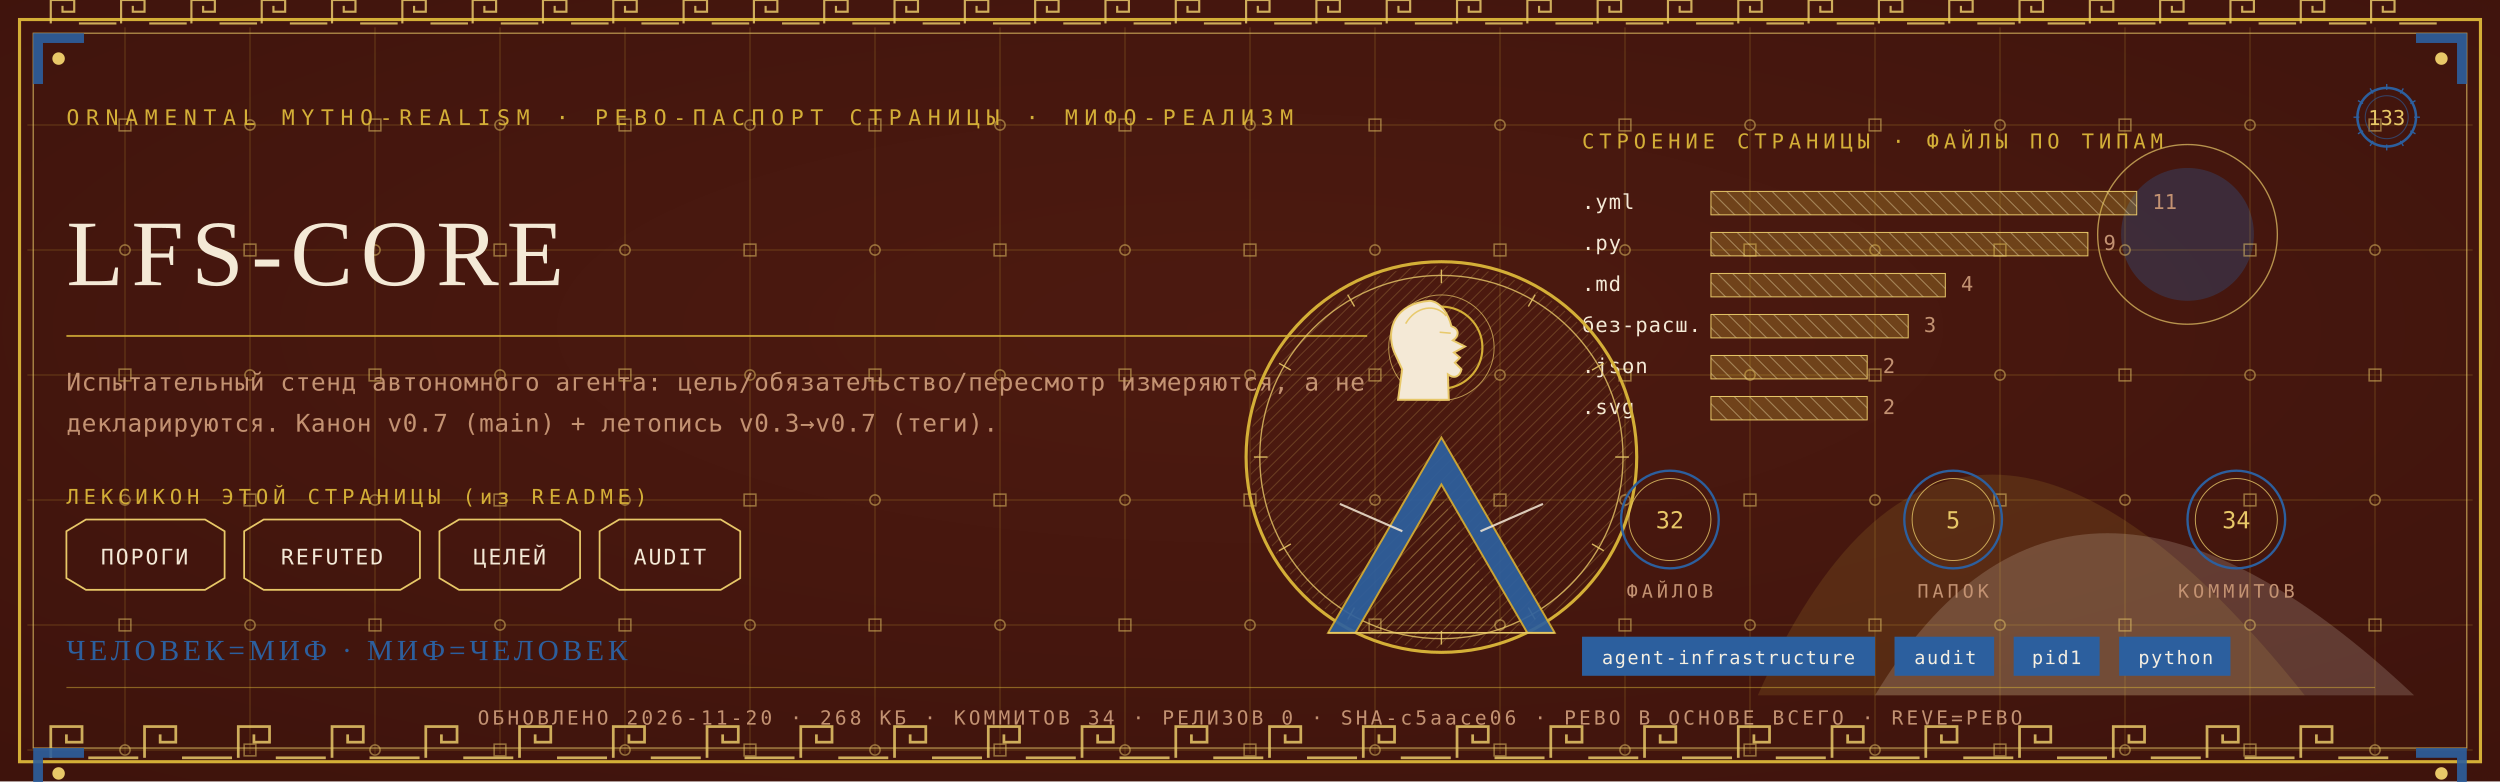
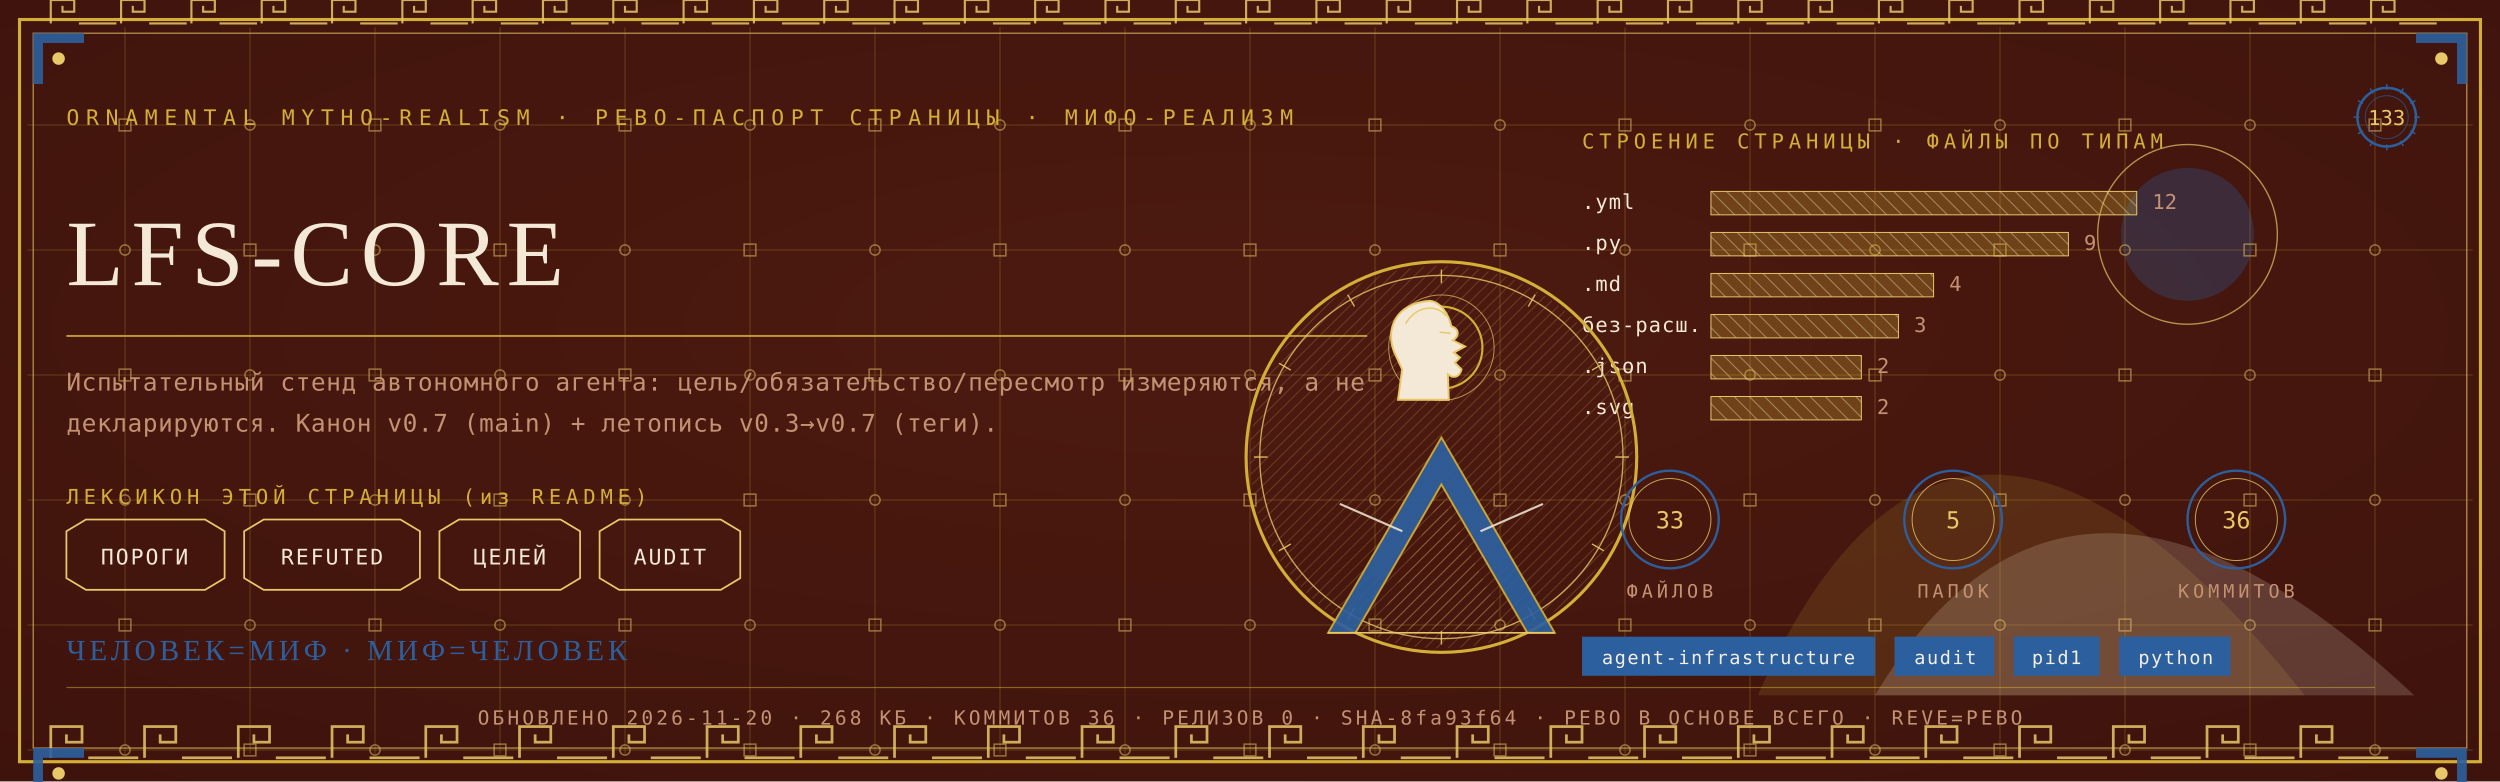
<svg xmlns="http://www.w3.org/2000/svg" viewBox="0 0 1280 400" width="1280" height="400">
  <defs>
    <radialGradient id="rp133" cx="0.5" cy="0.42" r="1.1">
      <stop offset="0" stop-color="#4E1A10" />
      <stop offset="1" stop-color="#38100A" />
    </radialGradient>
    <pattern id="hatchm" width="4.2" height="4.2" patternUnits="userSpaceOnUse" patternTransform="rotate(45)">
      <rect width="4.2" height="4.2" fill="none" />
      <line x1="0" y1="0" x2="0" y2="4.2" stroke="#E8C868" stroke-width="0.5" />
    </pattern>
    <pattern id="hatchv" width="5.5" height="5.5" patternUnits="userSpaceOnUse" patternTransform="rotate(-45)">
      <rect width="5.5" height="5.5" fill="none" />
      <line x1="0" y1="0" x2="0" y2="5.5" stroke="#F4E9D6" stroke-width="0.5" />
    </pattern>
  </defs>
  <rect width="1280" height="400" fill="#38100A" />
  <rect width="1280" height="400" fill="url(#rp133)" opacity="0.94" />
  <path d="M 900 356 Q 1000 130 1180 356 Z" fill="#D4AF37" opacity="0.14" />
  <path d="M 960 356 Q 1060 190 1236 356 Z" fill="#F4E9D6" opacity="0.18" />
  <circle cx="1120" cy="120" r="34" fill="#2C5F9E" opacity="0.30" />
  <circle cx="1120" cy="120" r="46" fill="none" stroke="#E8C868" stroke-width="0.7" opacity="0.7" />
  <g stroke="#D4AF37" stroke-width="0.45" opacity="0.30">
    <line x1="64" y1="14" x2="64" y2="386" />
    <line x1="128" y1="14" x2="128" y2="386" />
    <line x1="192" y1="14" x2="192" y2="386" />
    <line x1="256" y1="14" x2="256" y2="386" />
    <line x1="320" y1="14" x2="320" y2="386" />
    <line x1="384" y1="14" x2="384" y2="386" />
    <line x1="448" y1="14" x2="448" y2="386" />
    <line x1="512" y1="14" x2="512" y2="386" />
    <line x1="576" y1="14" x2="576" y2="386" />
    <line x1="640" y1="14" x2="640" y2="386" />
    <line x1="704" y1="14" x2="704" y2="386" />
    <line x1="768" y1="14" x2="768" y2="386" />
    <line x1="832" y1="14" x2="832" y2="386" />
    <line x1="896" y1="14" x2="896" y2="386" />
    <line x1="960" y1="14" x2="960" y2="386" />
    <line x1="1024" y1="14" x2="1024" y2="386" />
    <line x1="1088" y1="14" x2="1088" y2="386" />
    <line x1="1152" y1="14" x2="1152" y2="386" />
    <line x1="1216" y1="14" x2="1216" y2="386" />
    <line x1="14" y1="64" x2="1266" y2="64" />
    <line x1="14" y1="128" x2="1266" y2="128" />
    <line x1="14" y1="192" x2="1266" y2="192" />
    <line x1="14" y1="256" x2="1266" y2="256" />
    <line x1="14" y1="320" x2="1266" y2="320" />
    <line x1="14" y1="384" x2="1266" y2="384" />
  </g>
  <g fill="none" stroke="#E8C868" stroke-width="0.8" opacity="0.5">
    <rect x="61" y="61" width="6" height="6" />
    <circle cx="64" cy="128" r="2.6" />
    <rect x="61" y="189" width="6" height="6" />
    <circle cx="64" cy="256" r="2.6" />
    <rect x="61" y="317" width="6" height="6" />
    <circle cx="64" cy="384" r="2.6" />
    <circle cx="128" cy="64" r="2.6" />
    <rect x="125" y="125" width="6" height="6" />
    <circle cx="128" cy="192" r="2.6" />
    <rect x="125" y="253" width="6" height="6" />
    <circle cx="128" cy="320" r="2.6" />
    <rect x="125" y="381" width="6" height="6" />
    <rect x="189" y="61" width="6" height="6" />
    <circle cx="192" cy="128" r="2.6" />
    <rect x="189" y="189" width="6" height="6" />
    <circle cx="192" cy="256" r="2.6" />
    <rect x="189" y="317" width="6" height="6" />
    <circle cx="192" cy="384" r="2.6" />
    <circle cx="256" cy="64" r="2.6" />
    <rect x="253" y="125" width="6" height="6" />
    <circle cx="256" cy="192" r="2.6" />
    <rect x="253" y="253" width="6" height="6" />
    <circle cx="256" cy="320" r="2.6" />
    <rect x="253" y="381" width="6" height="6" />
    <rect x="317" y="61" width="6" height="6" />
    <circle cx="320" cy="128" r="2.6" />
    <rect x="317" y="189" width="6" height="6" />
    <circle cx="320" cy="256" r="2.6" />
    <rect x="317" y="317" width="6" height="6" />
    <circle cx="320" cy="384" r="2.6" />
    <circle cx="384" cy="64" r="2.6" />
    <rect x="381" y="125" width="6" height="6" />
    <circle cx="384" cy="192" r="2.6" />
    <rect x="381" y="253" width="6" height="6" />
    <circle cx="384" cy="320" r="2.6" />
    <rect x="381" y="381" width="6" height="6" />
    <rect x="445" y="61" width="6" height="6" />
    <circle cx="448" cy="128" r="2.6" />
    <rect x="445" y="189" width="6" height="6" />
    <circle cx="448" cy="256" r="2.6" />
    <rect x="445" y="317" width="6" height="6" />
    <circle cx="448" cy="384" r="2.6" />
    <circle cx="512" cy="64" r="2.6" />
    <rect x="509" y="125" width="6" height="6" />
    <circle cx="512" cy="192" r="2.6" />
    <rect x="509" y="253" width="6" height="6" />
    <circle cx="512" cy="320" r="2.6" />
    <rect x="509" y="381" width="6" height="6" />
    <rect x="573" y="61" width="6" height="6" />
    <circle cx="576" cy="128" r="2.6" />
    <rect x="573" y="189" width="6" height="6" />
    <circle cx="576" cy="256" r="2.6" />
    <rect x="573" y="317" width="6" height="6" />
    <circle cx="576" cy="384" r="2.6" />
    <circle cx="640" cy="64" r="2.6" />
    <rect x="637" y="125" width="6" height="6" />
    <circle cx="640" cy="192" r="2.6" />
    <rect x="637" y="253" width="6" height="6" />
    <circle cx="640" cy="320" r="2.6" />
    <rect x="637" y="381" width="6" height="6" />
    <rect x="701" y="61" width="6" height="6" />
    <circle cx="704" cy="128" r="2.6" />
    <rect x="701" y="189" width="6" height="6" />
    <circle cx="704" cy="256" r="2.6" />
    <rect x="701" y="317" width="6" height="6" />
    <circle cx="704" cy="384" r="2.6" />
    <circle cx="768" cy="64" r="2.6" />
    <rect x="765" y="125" width="6" height="6" />
    <circle cx="768" cy="192" r="2.6" />
    <rect x="765" y="253" width="6" height="6" />
    <circle cx="768" cy="320" r="2.6" />
    <rect x="765" y="381" width="6" height="6" />
    <rect x="829" y="61" width="6" height="6" />
    <circle cx="832" cy="128" r="2.6" />
    <rect x="829" y="189" width="6" height="6" />
    <circle cx="832" cy="256" r="2.6" />
    <rect x="829" y="317" width="6" height="6" />
    <circle cx="832" cy="384" r="2.6" />
    <circle cx="896" cy="64" r="2.6" />
    <rect x="893" y="125" width="6" height="6" />
    <circle cx="896" cy="192" r="2.6" />
    <rect x="893" y="253" width="6" height="6" />
    <circle cx="896" cy="320" r="2.6" />
    <rect x="893" y="381" width="6" height="6" />
    <rect x="957" y="61" width="6" height="6" />
    <circle cx="960" cy="128" r="2.6" />
    <rect x="957" y="189" width="6" height="6" />
    <circle cx="960" cy="256" r="2.6" />
    <rect x="957" y="317" width="6" height="6" />
    <circle cx="960" cy="384" r="2.6" />
    <circle cx="1024" cy="64" r="2.6" />
    <rect x="1021" y="125" width="6" height="6" />
    <circle cx="1024" cy="192" r="2.6" />
    <rect x="1021" y="253" width="6" height="6" />
    <circle cx="1024" cy="320" r="2.6" />
    <rect x="1021" y="381" width="6" height="6" />
    <rect x="1085" y="61" width="6" height="6" />
    <circle cx="1088" cy="128" r="2.6" />
    <rect x="1085" y="189" width="6" height="6" />
    <circle cx="1088" cy="256" r="2.6" />
    <rect x="1085" y="317" width="6" height="6" />
    <circle cx="1088" cy="384" r="2.6" />
    <circle cx="1152" cy="64" r="2.6" />
    <rect x="1149" y="125" width="6" height="6" />
    <circle cx="1152" cy="192" r="2.6" />
    <rect x="1149" y="253" width="6" height="6" />
    <circle cx="1152" cy="320" r="2.6" />
    <rect x="1149" y="381" width="6" height="6" />
    <rect x="1213" y="61" width="6" height="6" />
    <circle cx="1216" cy="128" r="2.6" />
    <rect x="1213" y="189" width="6" height="6" />
    <circle cx="1216" cy="256" r="2.6" />
    <rect x="1213" y="317" width="6" height="6" />
    <circle cx="1216" cy="384" r="2.6" />
  </g>
  <rect x="10" y="10" width="1260" height="380" fill="none" stroke="#D4AF37" stroke-width="1.6" />
  <rect x="17" y="17" width="1246" height="366" fill="none" stroke="#E8C868" stroke-width="0.6" opacity="0.75" />
  <g fill="none" stroke="#E8C868" stroke-width="1.4" opacity="0.85">
    <path d="M 26 388 L 26 372 L 42 372 L 42 380.0 L 34.0 380.0 L 34.0 376.0" />
    <line x1="45.2" y1="388" x2="70.8" y2="388" />
    <path d="M 74 388 L 74 372 L 90 372 L 90 380.0 L 82.0 380.0 L 82.0 376.0" />
    <line x1="93.2" y1="388" x2="118.8" y2="388" />
    <path d="M 122 388 L 122 372 L 138 372 L 138 380.0 L 130.0 380.0 L 130.0 376.0" />
    <line x1="141.2" y1="388" x2="166.8" y2="388" />
    <path d="M 170 388 L 170 372 L 186 372 L 186 380.0 L 178.0 380.0 L 178.0 376.0" />
    <line x1="189.2" y1="388" x2="214.8" y2="388" />
    <path d="M 218 388 L 218 372 L 234 372 L 234 380.0 L 226.0 380.0 L 226.0 376.0" />
    <line x1="237.2" y1="388" x2="262.8" y2="388" />
    <path d="M 266 388 L 266 372 L 282 372 L 282 380.0 L 274.0 380.0 L 274.0 376.0" />
    <line x1="285.2" y1="388" x2="310.8" y2="388" />
    <path d="M 314 388 L 314 372 L 330 372 L 330 380.0 L 322.0 380.0 L 322.0 376.0" />
    <line x1="333.2" y1="388" x2="358.8" y2="388" />
    <path d="M 362 388 L 362 372 L 378 372 L 378 380.0 L 370.0 380.0 L 370.0 376.0" />
    <line x1="381.2" y1="388" x2="406.8" y2="388" />
    <path d="M 410 388 L 410 372 L 426 372 L 426 380.0 L 418.0 380.0 L 418.0 376.0" />
    <line x1="429.2" y1="388" x2="454.8" y2="388" />
    <path d="M 458 388 L 458 372 L 474 372 L 474 380.0 L 466.0 380.0 L 466.0 376.0" />
    <line x1="477.2" y1="388" x2="502.8" y2="388" />
    <path d="M 506 388 L 506 372 L 522 372 L 522 380.0 L 514.0 380.0 L 514.0 376.0" />
    <line x1="525.2" y1="388" x2="550.8" y2="388" />
    <path d="M 554 388 L 554 372 L 570 372 L 570 380.0 L 562.0 380.0 L 562.0 376.0" />
    <line x1="573.2" y1="388" x2="598.8" y2="388" />
    <path d="M 602 388 L 602 372 L 618 372 L 618 380.0 L 610.0 380.0 L 610.0 376.0" />
    <line x1="621.2" y1="388" x2="646.8" y2="388" />
    <path d="M 650 388 L 650 372 L 666 372 L 666 380.0 L 658.0 380.0 L 658.0 376.0" />
    <line x1="669.2" y1="388" x2="694.8" y2="388" />
    <path d="M 698 388 L 698 372 L 714 372 L 714 380.0 L 706.0 380.0 L 706.0 376.0" />
    <line x1="717.2" y1="388" x2="742.8" y2="388" />
    <path d="M 746 388 L 746 372 L 762 372 L 762 380.0 L 754.0 380.0 L 754.0 376.0" />
    <line x1="765.2" y1="388" x2="790.8" y2="388" />
    <path d="M 794 388 L 794 372 L 810 372 L 810 380.0 L 802.0 380.0 L 802.0 376.0" />
    <line x1="813.2" y1="388" x2="838.8" y2="388" />
    <path d="M 842 388 L 842 372 L 858 372 L 858 380.0 L 850.0 380.0 L 850.0 376.0" />
    <line x1="861.2" y1="388" x2="886.8" y2="388" />
    <path d="M 890 388 L 890 372 L 906 372 L 906 380.0 L 898.0 380.0 L 898.0 376.0" />
    <line x1="909.2" y1="388" x2="934.8" y2="388" />
    <path d="M 938 388 L 938 372 L 954 372 L 954 380.0 L 946.0 380.0 L 946.0 376.0" />
    <line x1="957.2" y1="388" x2="982.8" y2="388" />
    <path d="M 986 388 L 986 372 L 1002 372 L 1002 380.0 L 994.0 380.0 L 994.0 376.0" />
    <line x1="1005.2" y1="388" x2="1030.8" y2="388" />
    <path d="M 1034 388 L 1034 372 L 1050 372 L 1050 380.0 L 1042.0 380.0 L 1042.0 376.0" />
    <line x1="1053.2" y1="388" x2="1078.8" y2="388" />
    <path d="M 1082 388 L 1082 372 L 1098 372 L 1098 380.0 L 1090.0 380.0 L 1090.0 376.0" />
    <line x1="1101.2" y1="388" x2="1126.8" y2="388" />
    <path d="M 1130 388 L 1130 372 L 1146 372 L 1146 380.0 L 1138.0 380.0 L 1138.0 376.0" />
    <line x1="1149.2" y1="388" x2="1174.8" y2="388" />
    <path d="M 1178 388 L 1178 372 L 1194 372 L 1194 380.0 L 1186.0 380.0 L 1186.0 376.0" />
    <line x1="1197.2" y1="388" x2="1222.8" y2="388" />
  </g>
  <g fill="none" stroke="#E8C868" stroke-width="1.1" opacity="0.85">
    <path d="M 26 12 L 26 0 L 38 0 L 38 6.0 L 32.0 6.0 L 32.0 3.0" />
    <line x1="40.4" y1="12" x2="59.6" y2="12" />
    <path d="M 62 12 L 62 0 L 74 0 L 74 6.0 L 68.0 6.0 L 68.0 3.0" />
    <line x1="76.4" y1="12" x2="95.6" y2="12" />
    <path d="M 98 12 L 98 0 L 110 0 L 110 6.0 L 104.0 6.0 L 104.0 3.0" />
    <line x1="112.4" y1="12" x2="131.6" y2="12" />
    <path d="M 134 12 L 134 0 L 146 0 L 146 6.0 L 140.0 6.0 L 140.0 3.0" />
    <line x1="148.4" y1="12" x2="167.6" y2="12" />
    <path d="M 170 12 L 170 0 L 182 0 L 182 6.0 L 176.0 6.0 L 176.0 3.0" />
    <line x1="184.4" y1="12" x2="203.6" y2="12" />
    <path d="M 206 12 L 206 0 L 218 0 L 218 6.0 L 212.0 6.0 L 212.0 3.0" />
    <line x1="220.4" y1="12" x2="239.6" y2="12" />
    <path d="M 242 12 L 242 0 L 254 0 L 254 6.0 L 248.0 6.0 L 248.0 3.0" />
    <line x1="256.4" y1="12" x2="275.6" y2="12" />
    <path d="M 278 12 L 278 0 L 290 0 L 290 6.0 L 284.0 6.0 L 284.0 3.0" />
    <line x1="292.4" y1="12" x2="311.6" y2="12" />
    <path d="M 314 12 L 314 0 L 326 0 L 326 6.0 L 320.0 6.0 L 320.0 3.0" />
    <line x1="328.4" y1="12" x2="347.6" y2="12" />
    <path d="M 350 12 L 350 0 L 362 0 L 362 6.0 L 356.0 6.0 L 356.0 3.0" />
    <line x1="364.4" y1="12" x2="383.6" y2="12" />
    <path d="M 386 12 L 386 0 L 398 0 L 398 6.0 L 392.0 6.0 L 392.0 3.0" />
    <line x1="400.4" y1="12" x2="419.6" y2="12" />
    <path d="M 422 12 L 422 0 L 434 0 L 434 6.0 L 428.0 6.0 L 428.0 3.0" />
    <line x1="436.4" y1="12" x2="455.6" y2="12" />
    <path d="M 458 12 L 458 0 L 470 0 L 470 6.0 L 464.0 6.0 L 464.0 3.0" />
    <line x1="472.4" y1="12" x2="491.6" y2="12" />
    <path d="M 494 12 L 494 0 L 506 0 L 506 6.0 L 500.0 6.0 L 500.0 3.0" />
    <line x1="508.4" y1="12" x2="527.6" y2="12" />
    <path d="M 530 12 L 530 0 L 542 0 L 542 6.0 L 536.0 6.0 L 536.0 3.0" />
    <line x1="544.4" y1="12" x2="563.6" y2="12" />
    <path d="M 566 12 L 566 0 L 578 0 L 578 6.0 L 572.0 6.0 L 572.0 3.0" />
    <line x1="580.4" y1="12" x2="599.6" y2="12" />
    <path d="M 602 12 L 602 0 L 614 0 L 614 6.0 L 608.0 6.0 L 608.0 3.0" />
    <line x1="616.4" y1="12" x2="635.6" y2="12" />
    <path d="M 638 12 L 638 0 L 650 0 L 650 6.0 L 644.0 6.0 L 644.0 3.0" />
    <line x1="652.4" y1="12" x2="671.6" y2="12" />
    <path d="M 674 12 L 674 0 L 686 0 L 686 6.0 L 680.0 6.0 L 680.0 3.0" />
    <line x1="688.4" y1="12" x2="707.6" y2="12" />
    <path d="M 710 12 L 710 0 L 722 0 L 722 6.0 L 716.0 6.0 L 716.0 3.0" />
    <line x1="724.4" y1="12" x2="743.6" y2="12" />
    <path d="M 746 12 L 746 0 L 758 0 L 758 6.0 L 752.0 6.0 L 752.0 3.0" />
    <line x1="760.4" y1="12" x2="779.6" y2="12" />
    <path d="M 782 12 L 782 0 L 794 0 L 794 6.0 L 788.0 6.0 L 788.0 3.0" />
    <line x1="796.4" y1="12" x2="815.6" y2="12" />
    <path d="M 818 12 L 818 0 L 830 0 L 830 6.0 L 824.0 6.0 L 824.0 3.0" />
    <line x1="832.4" y1="12" x2="851.6" y2="12" />
    <path d="M 854 12 L 854 0 L 866 0 L 866 6.0 L 860.0 6.0 L 860.0 3.0" />
    <line x1="868.4" y1="12" x2="887.6" y2="12" />
    <path d="M 890 12 L 890 0 L 902 0 L 902 6.0 L 896.0 6.0 L 896.0 3.0" />
    <line x1="904.4" y1="12" x2="923.6" y2="12" />
    <path d="M 926 12 L 926 0 L 938 0 L 938 6.0 L 932.0 6.0 L 932.0 3.0" />
    <line x1="940.4" y1="12" x2="959.6" y2="12" />
    <path d="M 962 12 L 962 0 L 974 0 L 974 6.0 L 968.0 6.0 L 968.0 3.0" />
    <line x1="976.4" y1="12" x2="995.6" y2="12" />
    <path d="M 998 12 L 998 0 L 1010 0 L 1010 6.0 L 1004.0 6.0 L 1004.0 3.0" />
    <line x1="1012.4" y1="12" x2="1031.6" y2="12" />
    <path d="M 1034 12 L 1034 0 L 1046 0 L 1046 6.0 L 1040.0 6.0 L 1040.0 3.0" />
    <line x1="1048.4" y1="12" x2="1067.6" y2="12" />
    <path d="M 1070 12 L 1070 0 L 1082 0 L 1082 6.0 L 1076.0 6.0 L 1076.0 3.0" />
    <line x1="1084.4" y1="12" x2="1103.6" y2="12" />
    <path d="M 1106 12 L 1106 0 L 1118 0 L 1118 6.0 L 1112.0 6.0 L 1112.0 3.0" />
    <line x1="1120.4" y1="12" x2="1139.6" y2="12" />
    <path d="M 1142 12 L 1142 0 L 1154 0 L 1154 6.0 L 1148.0 6.0 L 1148.0 3.0" />
    <line x1="1156.4" y1="12" x2="1175.6" y2="12" />
    <path d="M 1178 12 L 1178 0 L 1190 0 L 1190 6.0 L 1184.0 6.0 L 1184.0 3.0" />
    <line x1="1192.4" y1="12" x2="1211.6" y2="12" />
    <path d="M 1214 12 L 1214 0 L 1226 0 L 1226 6.0 L 1220.0 6.0 L 1220.0 3.0" />
    <line x1="1228.4" y1="12" x2="1247.6" y2="12" />
  </g>
  <g transform="translate(17,17) scale(1,1)">
    <path d="M 0 0 L 26 0 L 26 5 L 5 5 L 5 26 L 0 26 Z" fill="#2C5F9E" opacity="0.9" />
    <circle cx="13" cy="13" r="3.2" fill="#E8C868" />
  </g>
  <g transform="translate(1263,17) scale(-1,1)">
    <path d="M 0 0 L 26 0 L 26 5 L 5 5 L 5 26 L 0 26 Z" fill="#2C5F9E" opacity="0.9" />
    <circle cx="13" cy="13" r="3.2" fill="#E8C868" />
  </g>
  <g transform="translate(17,383) scale(1,1)">
    <path d="M 0 0 L 26 0 L 26 5 L 5 5 L 5 26 L 0 26 Z" fill="#2C5F9E" opacity="0.9" />
    <circle cx="13" cy="13" r="3.2" fill="#E8C868" />
  </g>
  <g transform="translate(1263,383) scale(-1,1)">
    <path d="M 0 0 L 26 0 L 26 5 L 5 5 L 5 26 L 0 26 Z" fill="#2C5F9E" opacity="0.9" />
    <circle cx="13" cy="13" r="3.2" fill="#E8C868" />
  </g>
  <text x="34" y="64" font-family="'Cascadia Mono', ui-monospace, Consolas, monospace" font-size="11" fill="#D4AF37" letter-spacing="3.4">ORNAMENTAL MYTHO-REALISM · РЕВО-ПАСПОРТ СТРАНИЦЫ · МИФО-РЕАЛИЗМ</text>
  <g transform="translate(1222,60)">
    <circle r="15" fill="none" stroke="#2C5F9E" stroke-width="1.3" />
    <circle r="11" fill="none" stroke="#2C5F9E" stroke-width="0.55" opacity="0.6" />
    <text y="4" text-anchor="middle" font-family="'Cascadia Mono', ui-monospace, Consolas, monospace" font-size="10.5" fill="#E8C868">133</text>
    <g stroke="#2C5F9E" stroke-width="0.7">
      <line x1="0" y1="-17" x2="0" y2="-14" transform="rotate(0)" />
      <line x1="0" y1="-17" x2="0" y2="-14" transform="rotate(30)" />
      <line x1="0" y1="-17" x2="0" y2="-14" transform="rotate(60)" />
      <line x1="0" y1="-17" x2="0" y2="-14" transform="rotate(90)" />
      <line x1="0" y1="-17" x2="0" y2="-14" transform="rotate(120)" />
      <line x1="0" y1="-17" x2="0" y2="-14" transform="rotate(150)" />
      <line x1="0" y1="-17" x2="0" y2="-14" transform="rotate(180)" />
      <line x1="0" y1="-17" x2="0" y2="-14" transform="rotate(210)" />
      <line x1="0" y1="-17" x2="0" y2="-14" transform="rotate(240)" />
      <line x1="0" y1="-17" x2="0" y2="-14" transform="rotate(270)" />
      <line x1="0" y1="-17" x2="0" y2="-14" transform="rotate(300)" />
      <line x1="0" y1="-17" x2="0" y2="-14" transform="rotate(330)" />
    </g>
  </g>
  <text x="34" y="146" font-family="Georgia, 'Times New Roman', serif" font-size="48.0" fill="#F4E9D6" letter-spacing="4">LFS-CORE</text>
  <line x1="34" y1="172" x2="700" y2="172" stroke="#D4AF37" stroke-width="1" opacity="0.85" />
  <text x="34" y="200" font-family="'Cascadia Mono', ui-monospace, Consolas, monospace" font-size="12.5" fill="#C39272" letter-spacing="0.3">Испытательный стенд автономного агента: цель/обязательство/пересмотр измеряются, а не</text>
  <text x="34" y="221" font-family="'Cascadia Mono', ui-monospace, Consolas, monospace" font-size="12.5" fill="#C39272" letter-spacing="0.3">декларируются. Канон v0.7 (main) + летопись v0.3→v0.7 (теги).</text>
  <text x="34" y="258" font-family="'Cascadia Mono', ui-monospace, Consolas, monospace" font-size="10.5" fill="#D4AF37" letter-spacing="2.5">ЛЕКСИКОН ЭТОЙ СТРАНИЦЫ (из README)</text>
  <path d="M 34 272 L 44 266 L 105 266 L 115 272 L 115 296 L 105 302 L 44 302 L 34 296 Z" fill="none" stroke="#E8C868" stroke-width="0.9" />
  <text x="74" y="289" text-anchor="middle" font-family="'Cascadia Mono', ui-monospace, Consolas, monospace" font-size="11" fill="#F4E9D6" letter-spacing="1">ПОРОГИ</text>
  <path d="M 125 272 L 135 266 L 205 266 L 215 272 L 215 296 L 205 302 L 135 302 L 125 296 Z" fill="none" stroke="#E8C868" stroke-width="0.9" />
  <text x="170" y="289" text-anchor="middle" font-family="'Cascadia Mono', ui-monospace, Consolas, monospace" font-size="11" fill="#F4E9D6" letter-spacing="1">REFUTED</text>
  <path d="M 225 272 L 235 266 L 287 266 L 297 272 L 297 296 L 287 302 L 235 302 L 225 296 Z" fill="none" stroke="#E8C868" stroke-width="0.9" />
  <text x="261" y="289" text-anchor="middle" font-family="'Cascadia Mono', ui-monospace, Consolas, monospace" font-size="11" fill="#F4E9D6" letter-spacing="1">ЦЕЛЕЙ</text>
  <path d="M 307 272 L 317 266 L 369 266 L 379 272 L 379 296 L 369 302 L 317 302 L 307 296 Z" fill="none" stroke="#E8C868" stroke-width="0.9" />
  <text x="343" y="289" text-anchor="middle" font-family="'Cascadia Mono', ui-monospace, Consolas, monospace" font-size="11" fill="#F4E9D6" letter-spacing="1">AUDIT</text>
  <text x="810" y="76" font-family="'Cascadia Mono', ui-monospace, Consolas, monospace" font-size="10.5" fill="#D4AF37" letter-spacing="2.5">СТРОЕНИЕ СТРАНИЦЫ · ФАЙЛЫ ПО ТИПАМ</text>
  <text x="810" y="107" font-family="'Cascadia Mono', ui-monospace, Consolas, monospace" font-size="10.5" fill="#F4E9D6" letter-spacing="0.5">.yml</text>
  <rect x="876" y="98" width="218" height="12" fill="url(#hatchv)" opacity="0.9" />
  <rect x="876" y="98" width="218" height="12" fill="#D4AF37" opacity="0.28" />
  <rect x="876" y="98" width="218" height="12" fill="none" stroke="#E8C868" stroke-width="0.5" />
-   <text x="1102" y="107" font-family="'Cascadia Mono', ui-monospace, Consolas, monospace" font-size="10.5" fill="#C39272">11</text>
+   <text x="1102" y="107" font-family="'Cascadia Mono', ui-monospace, Consolas, monospace" font-size="10.5" fill="#C39272">12</text>
  <text x="810" y="128" font-family="'Cascadia Mono', ui-monospace, Consolas, monospace" font-size="10.5" fill="#F4E9D6" letter-spacing="0.5">.py</text>
-   <rect x="876" y="119" width="193" height="12" fill="url(#hatchv)" opacity="0.9" />
-   <rect x="876" y="119" width="193" height="12" fill="#D4AF37" opacity="0.28" />
-   <rect x="876" y="119" width="193" height="12" fill="none" stroke="#E8C868" stroke-width="0.5" />
-   <text x="1077" y="128" font-family="'Cascadia Mono', ui-monospace, Consolas, monospace" font-size="10.5" fill="#C39272">9</text>
+   <rect x="876" y="119" width="183" height="12" fill="url(#hatchv)" opacity="0.9" />
+   <rect x="876" y="119" width="183" height="12" fill="#D4AF37" opacity="0.28" />
+   <rect x="876" y="119" width="183" height="12" fill="none" stroke="#E8C868" stroke-width="0.5" />
+   <text x="1067" y="128" font-family="'Cascadia Mono', ui-monospace, Consolas, monospace" font-size="10.5" fill="#C39272">9</text>
  <text x="810" y="149" font-family="'Cascadia Mono', ui-monospace, Consolas, monospace" font-size="10.5" fill="#F4E9D6" letter-spacing="0.5">.md</text>
-   <rect x="876" y="140" width="120" height="12" fill="url(#hatchv)" opacity="0.9" />
-   <rect x="876" y="140" width="120" height="12" fill="#D4AF37" opacity="0.28" />
-   <rect x="876" y="140" width="120" height="12" fill="none" stroke="#E8C868" stroke-width="0.5" />
-   <text x="1004" y="149" font-family="'Cascadia Mono', ui-monospace, Consolas, monospace" font-size="10.5" fill="#C39272">4</text>
+   <rect x="876" y="140" width="114" height="12" fill="url(#hatchv)" opacity="0.9" />
+   <rect x="876" y="140" width="114" height="12" fill="#D4AF37" opacity="0.28" />
+   <rect x="876" y="140" width="114" height="12" fill="none" stroke="#E8C868" stroke-width="0.5" />
+   <text x="998" y="149" font-family="'Cascadia Mono', ui-monospace, Consolas, monospace" font-size="10.5" fill="#C39272">4</text>
  <text x="810" y="170" font-family="'Cascadia Mono', ui-monospace, Consolas, monospace" font-size="10.5" fill="#F4E9D6" letter-spacing="0.5">без-расш.</text>
-   <rect x="876" y="161" width="101" height="12" fill="url(#hatchv)" opacity="0.9" />
-   <rect x="876" y="161" width="101" height="12" fill="#D4AF37" opacity="0.28" />
-   <rect x="876" y="161" width="101" height="12" fill="none" stroke="#E8C868" stroke-width="0.5" />
-   <text x="985" y="170" font-family="'Cascadia Mono', ui-monospace, Consolas, monospace" font-size="10.5" fill="#C39272">3</text>
+   <rect x="876" y="161" width="96" height="12" fill="url(#hatchv)" opacity="0.9" />
+   <rect x="876" y="161" width="96" height="12" fill="#D4AF37" opacity="0.28" />
+   <rect x="876" y="161" width="96" height="12" fill="none" stroke="#E8C868" stroke-width="0.5" />
+   <text x="980" y="170" font-family="'Cascadia Mono', ui-monospace, Consolas, monospace" font-size="10.5" fill="#C39272">3</text>
  <text x="810" y="191" font-family="'Cascadia Mono', ui-monospace, Consolas, monospace" font-size="10.5" fill="#F4E9D6" letter-spacing="0.5">.json</text>
-   <rect x="876" y="182" width="80" height="12" fill="url(#hatchv)" opacity="0.9" />
-   <rect x="876" y="182" width="80" height="12" fill="#D4AF37" opacity="0.28" />
-   <rect x="876" y="182" width="80" height="12" fill="none" stroke="#E8C868" stroke-width="0.5" />
-   <text x="964" y="191" font-family="'Cascadia Mono', ui-monospace, Consolas, monospace" font-size="10.5" fill="#C39272">2</text>
+   <rect x="876" y="182" width="77" height="12" fill="url(#hatchv)" opacity="0.9" />
+   <rect x="876" y="182" width="77" height="12" fill="#D4AF37" opacity="0.28" />
+   <rect x="876" y="182" width="77" height="12" fill="none" stroke="#E8C868" stroke-width="0.5" />
+   <text x="961" y="191" font-family="'Cascadia Mono', ui-monospace, Consolas, monospace" font-size="10.5" fill="#C39272">2</text>
  <text x="810" y="212" font-family="'Cascadia Mono', ui-monospace, Consolas, monospace" font-size="10.5" fill="#F4E9D6" letter-spacing="0.5">.svg</text>
-   <rect x="876" y="203" width="80" height="12" fill="url(#hatchv)" opacity="0.9" />
-   <rect x="876" y="203" width="80" height="12" fill="#D4AF37" opacity="0.28" />
-   <rect x="876" y="203" width="80" height="12" fill="none" stroke="#E8C868" stroke-width="0.5" />
-   <text x="964" y="212" font-family="'Cascadia Mono', ui-monospace, Consolas, monospace" font-size="10.5" fill="#C39272">2</text>
+   <rect x="876" y="203" width="77" height="12" fill="url(#hatchv)" opacity="0.9" />
+   <rect x="876" y="203" width="77" height="12" fill="#D4AF37" opacity="0.28" />
+   <rect x="876" y="203" width="77" height="12" fill="none" stroke="#E8C868" stroke-width="0.5" />
+   <text x="961" y="212" font-family="'Cascadia Mono', ui-monospace, Consolas, monospace" font-size="10.5" fill="#C39272">2</text>
  <g transform="translate(738,234)">
    <circle r="100" fill="none" stroke="#D4AF37" stroke-width="1.6" />
    <circle r="93" fill="none" stroke="#E8C868" stroke-width="0.7" opacity="0.8" />
    <circle r="98" fill="url(#hatchm)" opacity="0.4" />
    <g stroke="#E8C868" stroke-width="0.7" opacity="0.9">
      <line x1="0" y1="-96" x2="0" y2="-89" transform="rotate(0)" />
      <line x1="0" y1="-96" x2="0" y2="-89" transform="rotate(30)" />
      <line x1="0" y1="-96" x2="0" y2="-89" transform="rotate(60)" />
      <line x1="0" y1="-96" x2="0" y2="-89" transform="rotate(90)" />
      <line x1="0" y1="-96" x2="0" y2="-89" transform="rotate(120)" />
      <line x1="0" y1="-96" x2="0" y2="-89" transform="rotate(150)" />
      <line x1="0" y1="-96" x2="0" y2="-89" transform="rotate(180)" />
      <line x1="0" y1="-96" x2="0" y2="-89" transform="rotate(210)" />
      <line x1="0" y1="-96" x2="0" y2="-89" transform="rotate(240)" />
      <line x1="0" y1="-96" x2="0" y2="-89" transform="rotate(270)" />
      <line x1="0" y1="-96" x2="0" y2="-89" transform="rotate(300)" />
      <line x1="0" y1="-96" x2="0" y2="-89" transform="rotate(330)" />
    </g>
    <circle cy="-56" r="21" fill="none" stroke="#D4AF37" stroke-width="1.1" />
    <circle cy="-56" r="27" fill="none" stroke="#E8C868" stroke-width="0.5" opacity="0.7" />
    <path d="M -6.0 -80.0 C -23.5 -78.7 -28.7 -65.7 -24.3 -54.0 L -20.1 -44.9 L -22.2 -29.3 L 3.8 -29.3 L 3.3 -42.3 C 6.9 -39.7 9.5 -41.5 10.3 -44.9 L 6.9 -48.3 L 9.5 -50.9 L 6.4 -53.5 L 12.1 -56.6 L 5.9 -59.7 C 9.5 -62.3 9.0 -65.7 5.1 -67.0 C 3.8 -72.7 -0.1 -79.5 -6.0 -80.0 Z" fill="#F4E9D6" stroke="#E8C868" stroke-width="1.0" />
    <g fill="none" stroke="#E8C868" stroke-width="0.8" opacity="0.95">
      <path d="M -18.3 -68.3 C -13.1 -77.4 -2.7 -78.7 2.5 -72.2" />
      <path d="M -0.9 -63.9 L 4.8 -63.4" />
    </g>
    <path d="M -58.0 90.0 L 0 -10.0 L 58.0 90.0 L 44.0 90.0 L 0 14.0 L -44.0 90.0 Z" fill="#2C5F9E" opacity="0.92" stroke="#D4AF37" stroke-width="1.0" />
    <path d="M -34.0 88.0 L 0 20.0 L 34.0 88.0" fill="url(#hatchm)" opacity="0.5" stroke="none" />
    <path d="M -58.0 90.0 L 58.0 90.0" fill="none" stroke="#E8C868" stroke-width="0.8" />
    <path d="M -52.0 24.0 L -20.0 38.0" fill="none" stroke="#F4E9D6" stroke-width="1.1" opacity="0.85" />
    <path d="M 52.0 24.0 L 20.0 38.0" fill="none" stroke="#F4E9D6" stroke-width="1.1" opacity="0.85" />
  </g>
  <g transform="translate(855,266)">
    <circle r="25" fill="none" stroke="#2C5F9E" stroke-width="1.2" />
    <circle r="21" fill="none" stroke="#E8C868" stroke-width="0.5" opacity="0.8" />
-     <text y="4.5" text-anchor="middle" font-family="'Cascadia Mono', ui-monospace, Consolas, monospace" font-size="12" fill="#E8C868">32</text>
+     <text y="4.5" text-anchor="middle" font-family="'Cascadia Mono', ui-monospace, Consolas, monospace" font-size="12" fill="#E8C868">33</text>
    <text y="40" text-anchor="middle" font-family="'Cascadia Mono', ui-monospace, Consolas, monospace" font-size="9.5" fill="#C39272" letter-spacing="2">ФАЙЛОВ</text>
  </g>
  <g transform="translate(1000,266)">
    <circle r="25" fill="none" stroke="#2C5F9E" stroke-width="1.2" />
    <circle r="21" fill="none" stroke="#E8C868" stroke-width="0.5" opacity="0.8" />
    <text y="4.5" text-anchor="middle" font-family="'Cascadia Mono', ui-monospace, Consolas, monospace" font-size="12" fill="#E8C868">5</text>
    <text y="40" text-anchor="middle" font-family="'Cascadia Mono', ui-monospace, Consolas, monospace" font-size="9.5" fill="#C39272" letter-spacing="2">ПАПОК</text>
  </g>
  <g transform="translate(1145,266)">
    <circle r="25" fill="none" stroke="#2C5F9E" stroke-width="1.2" />
    <circle r="21" fill="none" stroke="#E8C868" stroke-width="0.5" opacity="0.8" />
-     <text y="4.5" text-anchor="middle" font-family="'Cascadia Mono', ui-monospace, Consolas, monospace" font-size="12" fill="#E8C868">34</text>
+     <text y="4.5" text-anchor="middle" font-family="'Cascadia Mono', ui-monospace, Consolas, monospace" font-size="12" fill="#E8C868">36</text>
    <text y="40" text-anchor="middle" font-family="'Cascadia Mono', ui-monospace, Consolas, monospace" font-size="9.5" fill="#C39272" letter-spacing="2">КОММИТОВ</text>
  </g>
  <rect x="810" y="326" rx="0" width="150" height="20" fill="#2C5F9E" />
  <text x="885" y="340" text-anchor="middle" font-family="'Cascadia Mono', ui-monospace, Consolas, monospace" font-size="9.5" fill="#F5EFE2" letter-spacing="0.8">agent-infrastructure</text>
  <rect x="970" y="326" rx="0" width="51" height="20" fill="#2C5F9E" />
  <text x="996" y="340" text-anchor="middle" font-family="'Cascadia Mono', ui-monospace, Consolas, monospace" font-size="9.5" fill="#F5EFE2" letter-spacing="0.8">audit</text>
  <rect x="1031" y="326" rx="0" width="44" height="20" fill="#2C5F9E" />
  <text x="1053" y="340" text-anchor="middle" font-family="'Cascadia Mono', ui-monospace, Consolas, monospace" font-size="9.5" fill="#F5EFE2" letter-spacing="0.8">pid1</text>
  <rect x="1085" y="326" rx="0" width="57" height="20" fill="#2C5F9E" />
  <text x="1114" y="340" text-anchor="middle" font-family="'Cascadia Mono', ui-monospace, Consolas, monospace" font-size="9.5" fill="#F5EFE2" letter-spacing="0.8">python</text>
  <text x="34" y="338" font-family="Georgia, 'Times New Roman', serif" font-size="15" fill="#2C5F9E" letter-spacing="2">ЧЕЛОВЕК=МИФ · МИФ=ЧЕЛОВЕК</text>
  <line x1="34" y1="352" x2="1216" y2="352" stroke="#D4AF37" stroke-width="0.6" opacity="0.5" />
-   <text x="640" y="371" text-anchor="middle" font-family="'Cascadia Mono', ui-monospace, Consolas, monospace" font-size="10" fill="#C39272" letter-spacing="1.6">ОБНОВЛЕНО 2026-11-20 · 268 КБ · КОММИТОВ 34 · РЕЛИЗОВ 0 · SHA-c5aace06 · РЕВО В ОСНОВЕ ВСЕГО · REVE=РЕВО</text>
+   <text x="640" y="371" text-anchor="middle" font-family="'Cascadia Mono', ui-monospace, Consolas, monospace" font-size="10" fill="#C39272" letter-spacing="1.6">ОБНОВЛЕНО 2026-11-20 · 268 КБ · КОММИТОВ 36 · РЕЛИЗОВ 0 · SHA-8fa93f64 · РЕВО В ОСНОВЕ ВСЕГО · REVE=РЕВО</text>
</svg>
